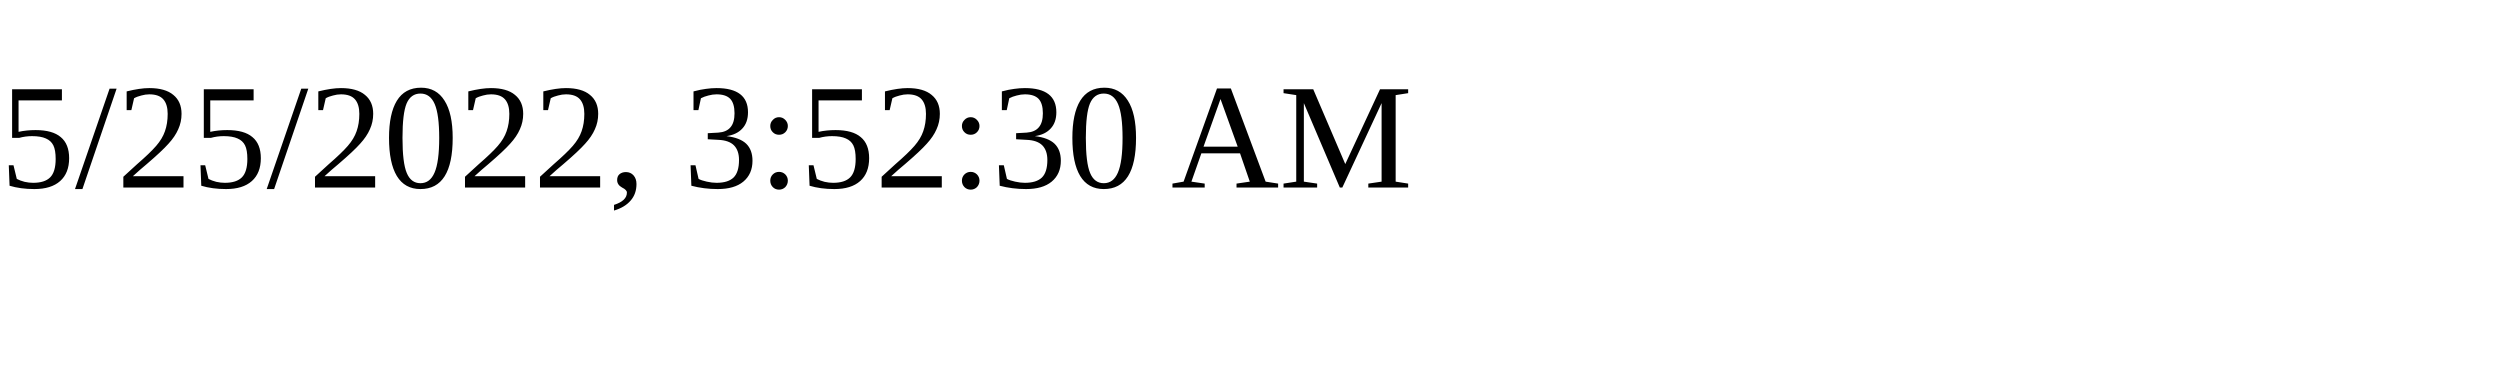
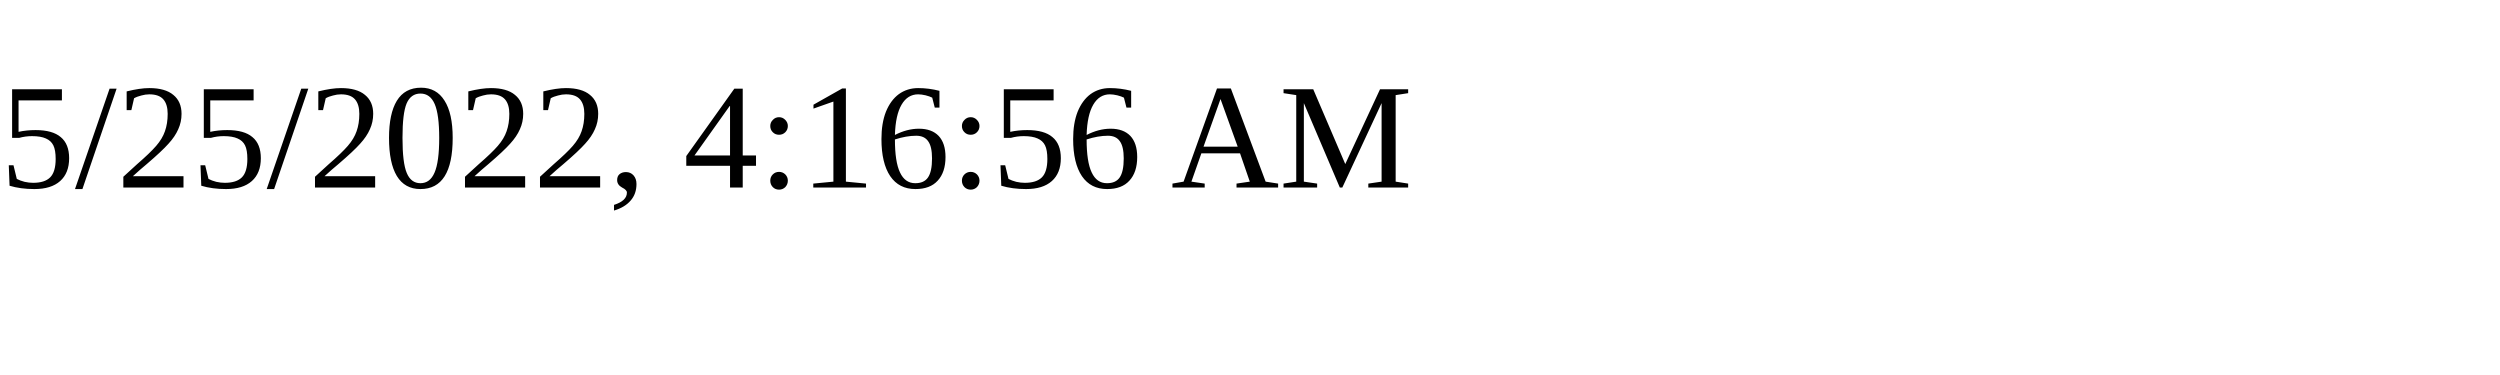
<svg xmlns="http://www.w3.org/2000/svg" height="30" width="200">
-   <text x="0" y="15">5/25/2022, 3:52:30 AM</text>
+   <text x="0" y="15">5/25/2022, 4:16:56 AM</text>
</svg>
